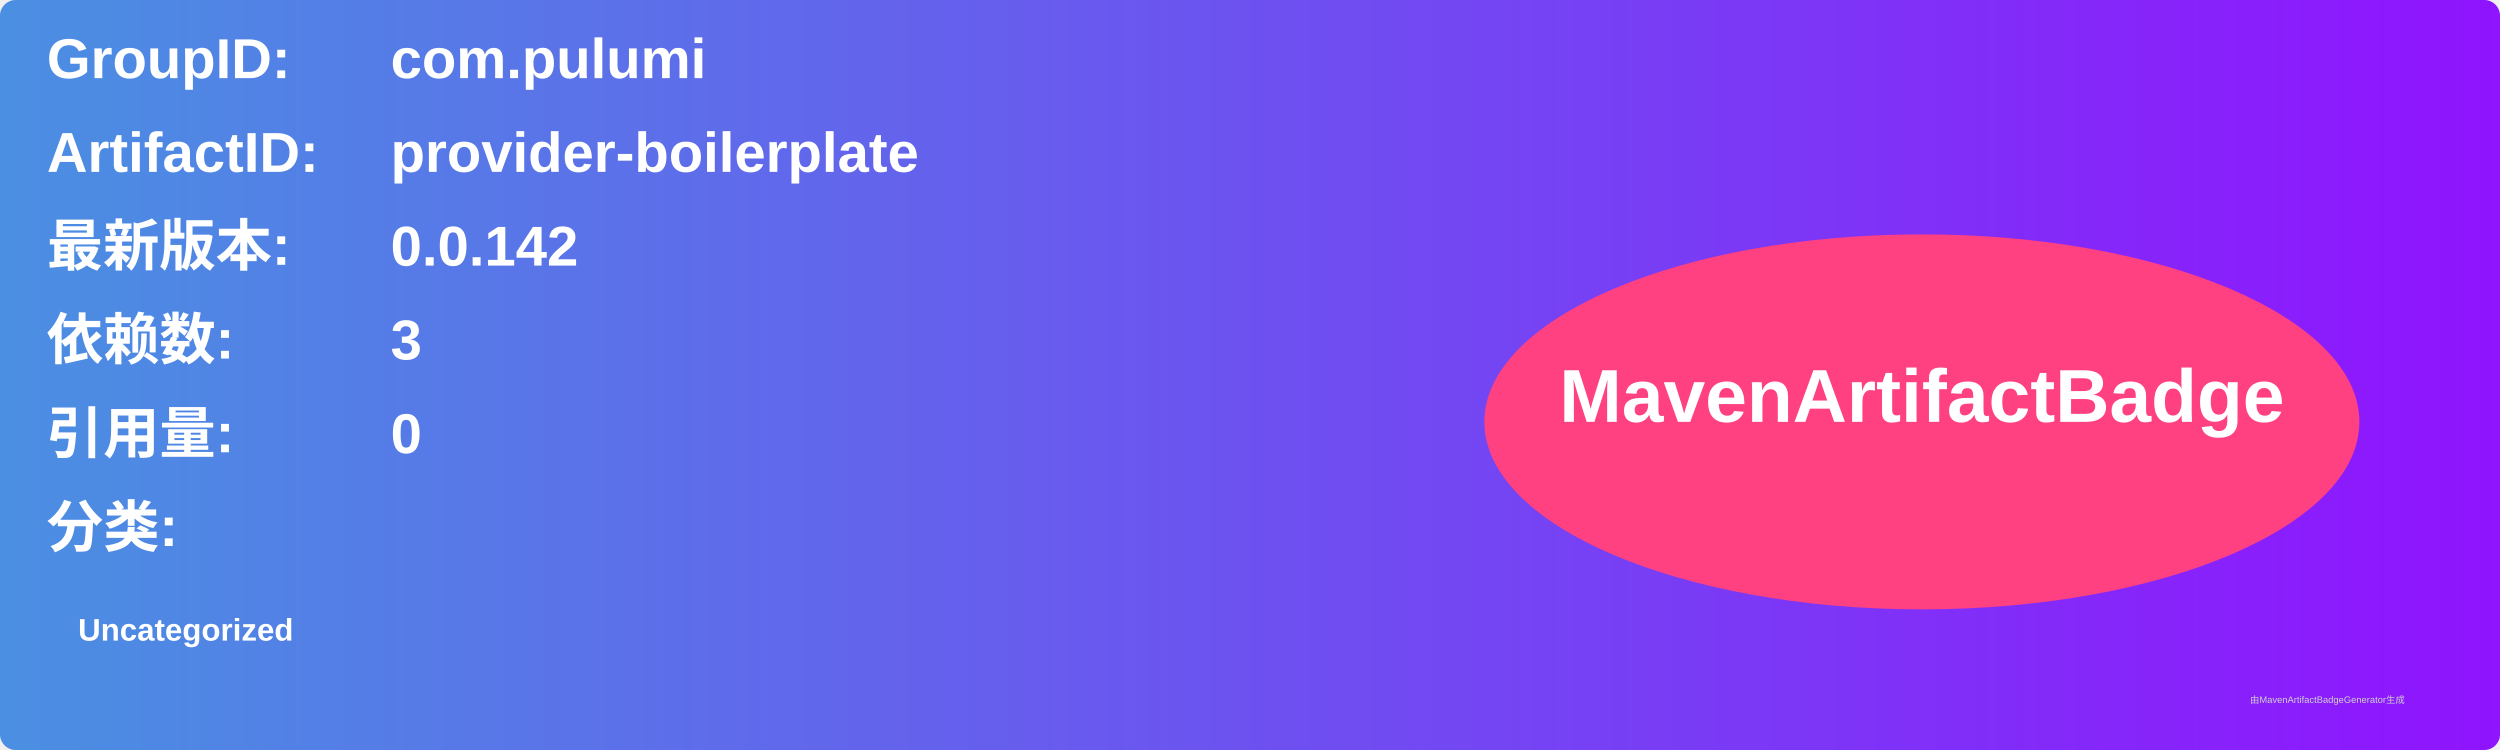
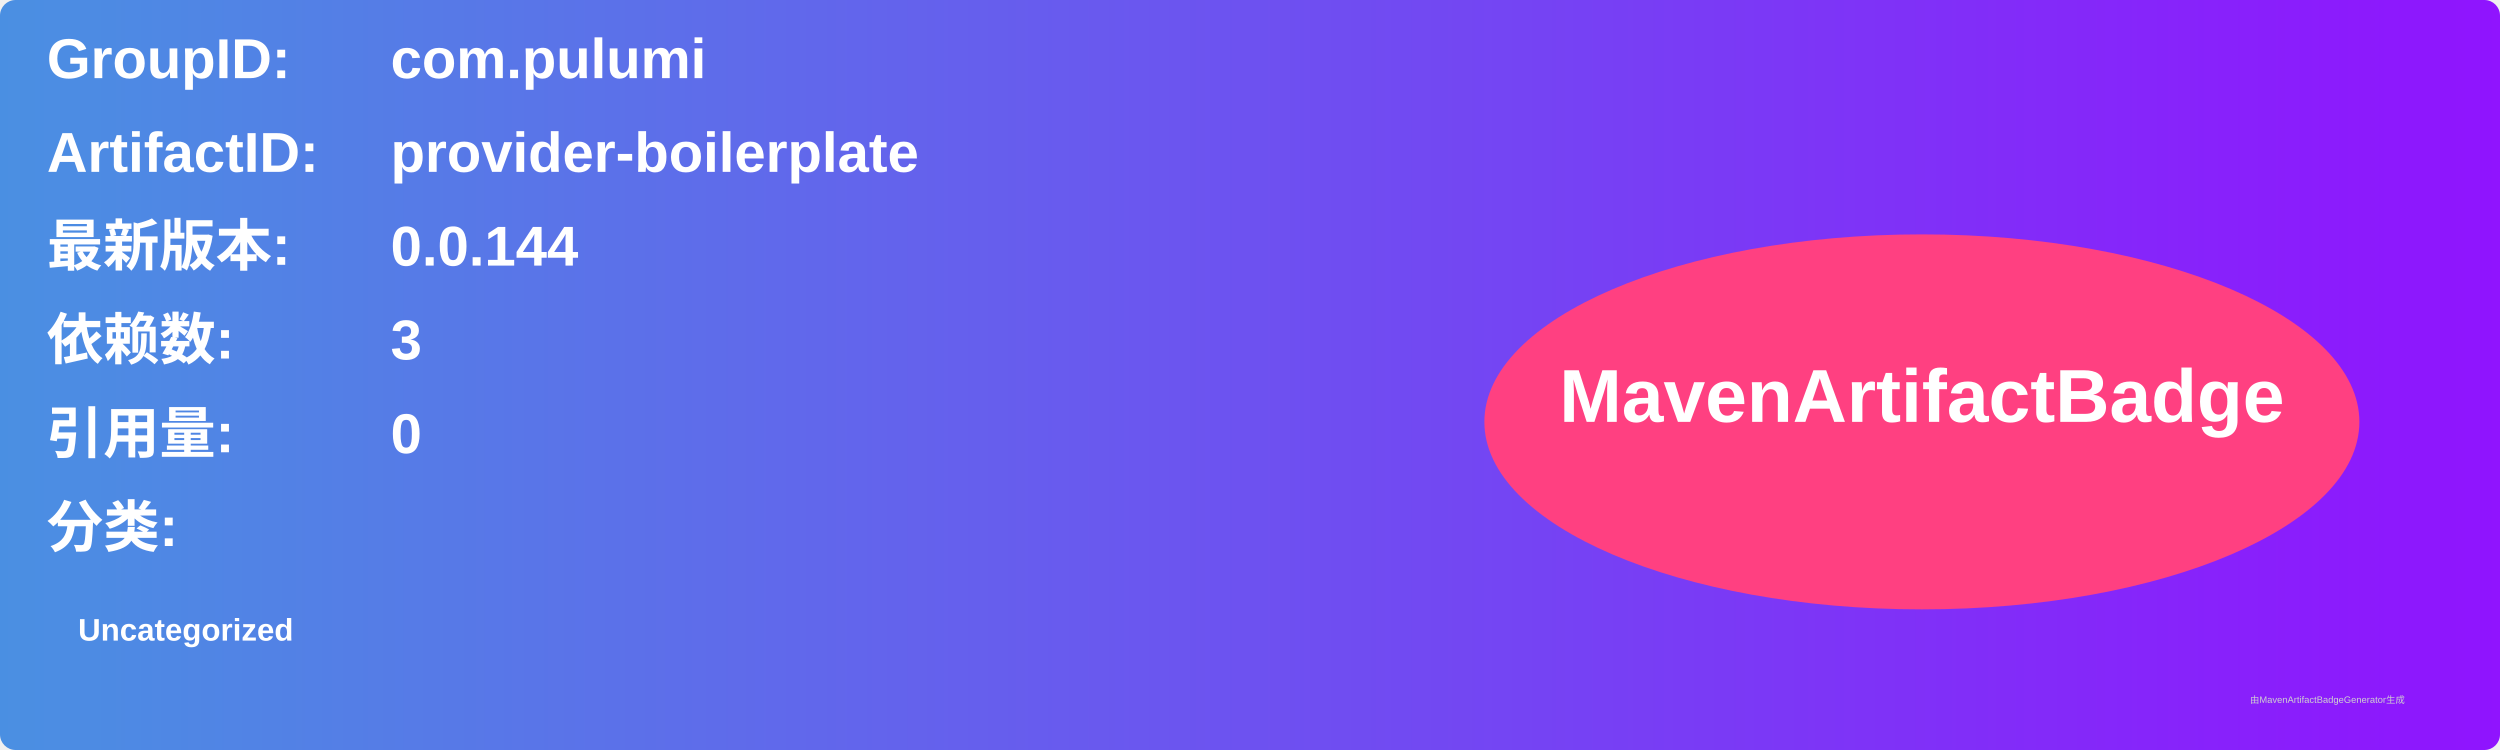
<svg xmlns="http://www.w3.org/2000/svg" width="800" height="240" viewBox="0 0 800 240">
  <linearGradient id="grad" x1="0%" y1="0%" x2="100%" y2="0%">
    <stop offset="0%" stop-color="#4a90e2" />
    <stop offset="100%" stop-color="#9013fe" />
  </linearGradient>
  <rect width="100%" height="100%" rx="5" ry="5" fill="url(#grad)" />
  <g transform="translate(15, 15)">
    <text x="0" y="10" font-family="Arial" font-size="18" fill="white" font-weight="bold" width="260">GroupID:</text>
    <text x="110" y="10" font-family="Arial" font-size="18" fill="white" font-weight="bold" width="460">com.pulumi</text>
    <text x="0" y="40" font-family="Arial" font-size="18" fill="white" font-weight="bold" width="260">ArtifactID:</text>
    <text x="110" y="40" font-family="Arial" font-size="18" fill="white" font-weight="bold" width="460">provider-boilerplate</text>
    <text x="0" y="70" font-family="Arial" font-size="18" fill="white" font-weight="bold">最新版本:</text>
    <text x="110" y="70" font-family="Arial" font-size="18" fill="white" font-weight="bold">
-       <tspan font-weight="bold">0.0.142</tspan>
+       <tspan font-weight="bold">0.0.144</tspan>
    </text>
    <text x="0" y="100" font-family="Arial" font-size="18" fill="white" font-weight="bold">依赖数: </text>
    <text x="110" y="100" font-family="Arial" font-size="18" fill="white">
      <tspan font-weight="bold">3</tspan>
    </text>
    <text x="0" y="130" font-family="Arial" font-size="18" fill="white" font-weight="bold">引用量: </text>
    <text x="110" y="130" font-family="Arial" font-size="18" fill="white">
      <tspan font-weight="bold">0</tspan>
    </text>
    <text x="0" y="160" font-family="Arial" font-size="18" fill="white" font-weight="bold">分类:</text>
    <text x="10" y="190" font-family="Arial" font-size="10" fill="white">
      <tspan font-weight="bold">Uncategorized</tspan>
    </text>
    <ellipse cx="600" cy="120" rx="140" ry="60" fill="#ff4081" />
    <text x="600" y="120" text-anchor="middle" font-family="Arial" font-size="24" fill="white" font-weight="bold">MavenArtifactBadge</text>
  </g>
  <text x="720" y="225" font-family="Arial" font-size="3" fill="#d0d0d0">由MavenArtifactBadgeGenerator生成</text>
</svg>
